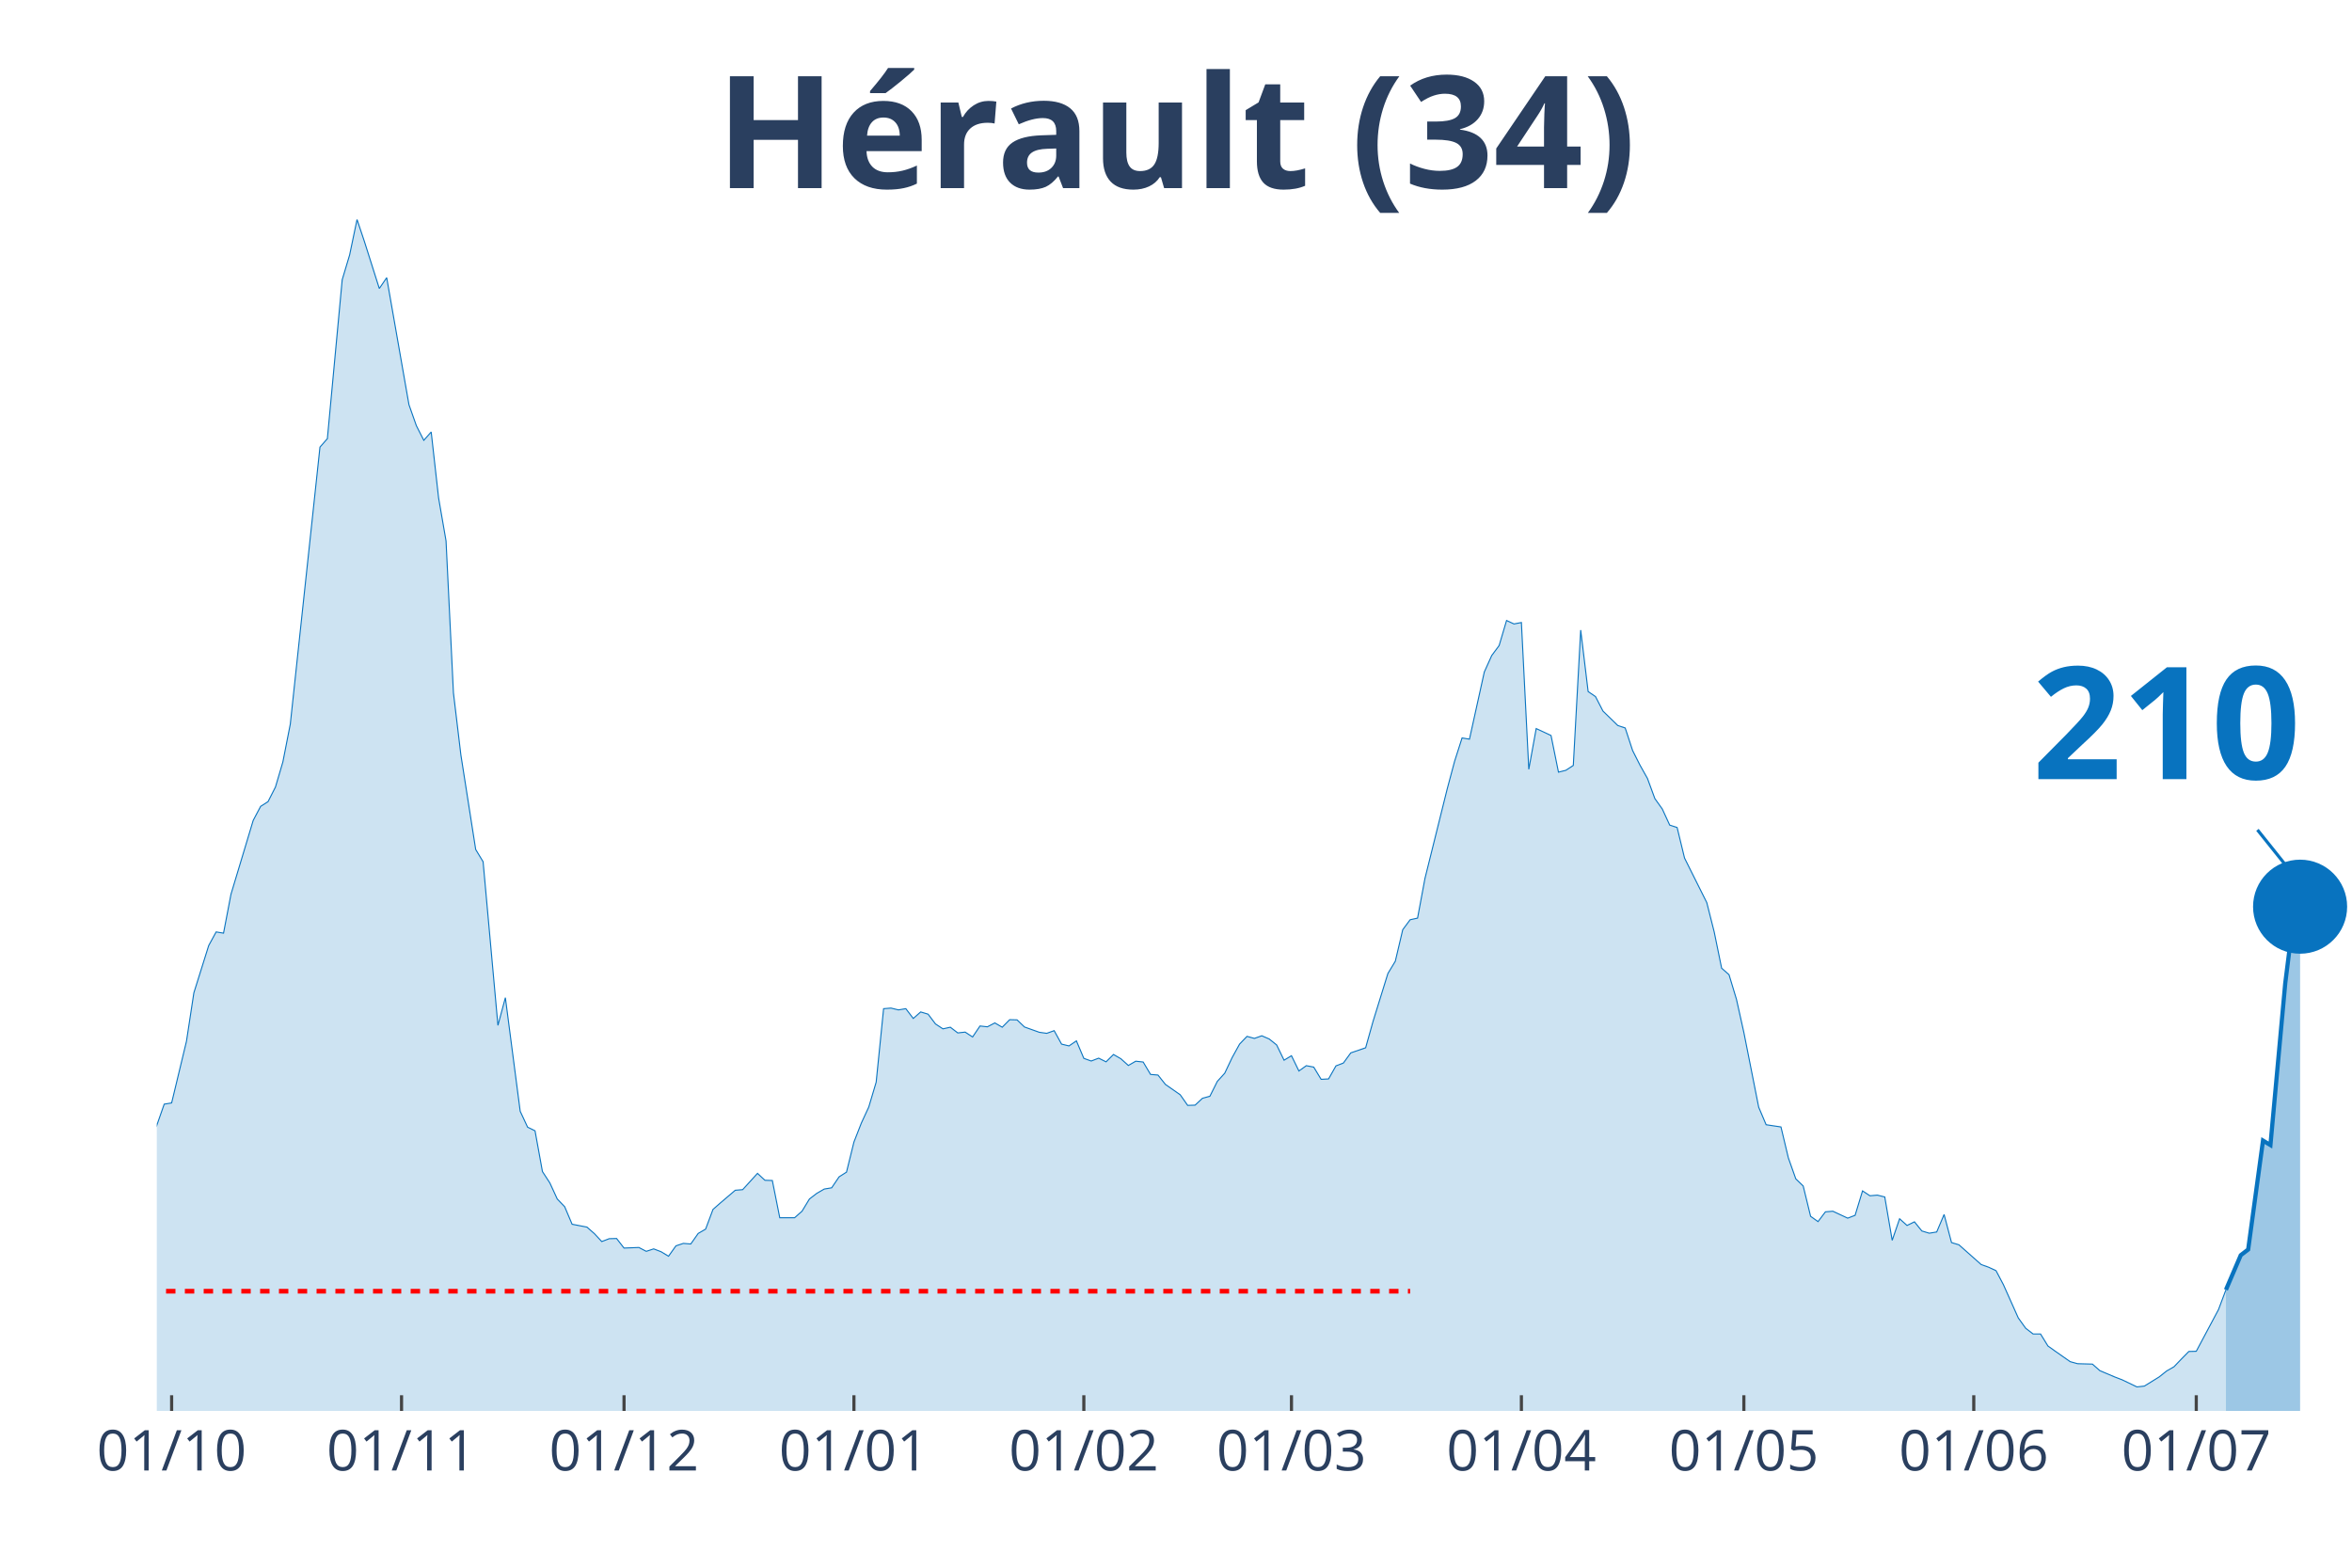
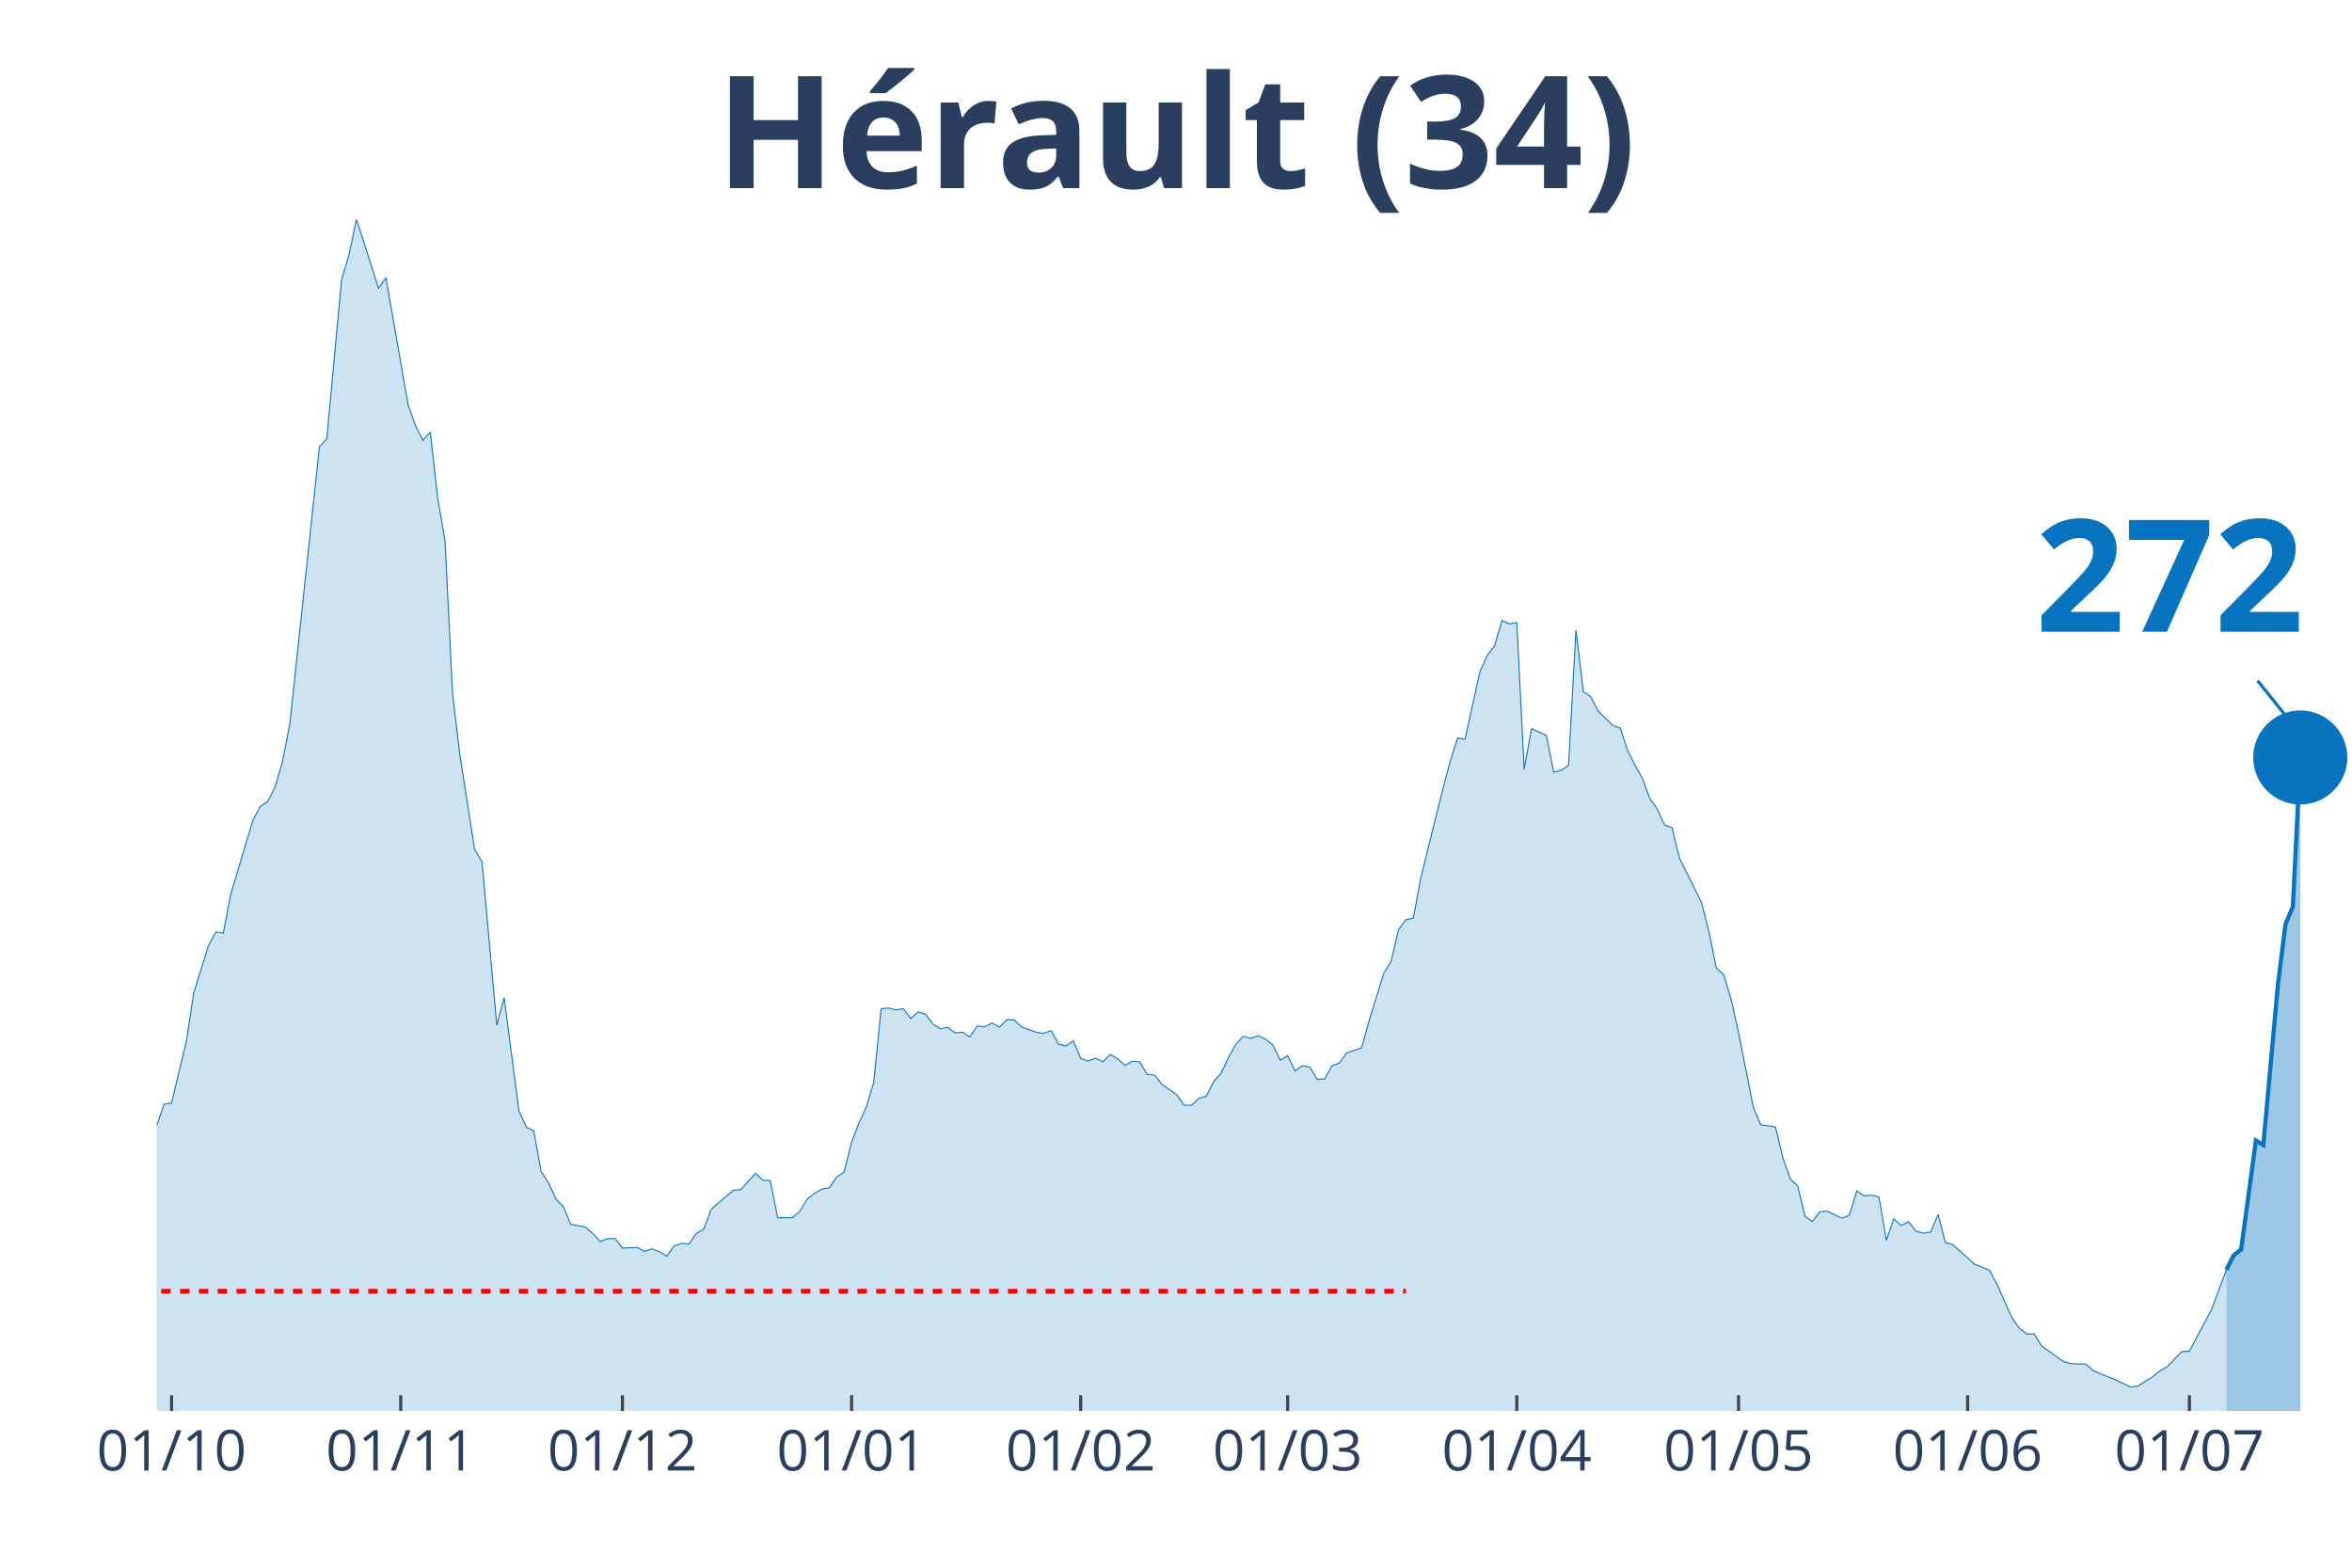
<svg xmlns="http://www.w3.org/2000/svg" class="main-svg" width="1125" height="750" style="" viewBox="0 0 750 500">
  <rect x="0" y="0" width="750" height="500" style="fill: rgb(0, 0, 0); fill-opacity: 0;" />
-   <defs id="defs-9eaa98">
+   <defs id="defs-d52d50">
    <g class="clips">
-       <clipPath id="clip9eaa98xyplot" class="plotclip">
+       <clipPath id="clipd52d50xyplot" class="plotclip">
        <rect width="700" height="380" />
      </clipPath>
-       <clipPath class="axesclip" id="clip9eaa98x">
+       <clipPath class="axesclip" id="clipd52d50x">
        <rect x="50" y="0" width="700" height="500" />
      </clipPath>
-       <clipPath class="axesclip" id="clip9eaa98y">
+       <clipPath class="axesclip" id="clipd52d50y">
        <rect x="0" y="70" width="750" height="380" />
      </clipPath>
-       <clipPath class="axesclip" id="clip9eaa98xy">
+       <clipPath class="axesclip" id="clipd52d50xy">
        <rect x="50" y="70" width="700" height="380" />
      </clipPath>
    </g>
    <g class="gradients" />
  </defs>
  <g class="bglayer">
    <rect class="bg" x="50" y="70" width="700" height="380" style="fill: rgb(0, 0, 0); fill-opacity: 0; stroke-width: 0;" />
  </g>
  <g class="layer-below">
    <g class="imagelayer" />
    <g class="shapelayer" />
  </g>
  <g class="cartesianlayer">
    <g class="subplot xy">
      <g class="layer-subplot">
        <g class="shapelayer" />
        <g class="imagelayer" />
      </g>
      <g class="gridlayer">
        <g class="x">
-           <path class="xgrid crisp" transform="translate(54.73,0)" d="M0,70v380" style="stroke: rgb(255, 255, 255); stroke-opacity: 1; stroke-width: 1px;" />
-           <path class="xgrid crisp" transform="translate(128.04,0)" d="M0,70v380" style="stroke: rgb(255, 255, 255); stroke-opacity: 1; stroke-width: 1px;" />
-           <path class="xgrid crisp" transform="translate(198.99,0)" d="M0,70v380" style="stroke: rgb(255, 255, 255); stroke-opacity: 1; stroke-width: 1px;" />
-           <path class="xgrid crisp" transform="translate(272.3,0)" d="M0,70v380" style="stroke: rgb(255, 255, 255); stroke-opacity: 1; stroke-width: 1px;" />
-           <path class="xgrid crisp" transform="translate(345.61,0)" d="M0,70v380" style="stroke: rgb(255, 255, 255); stroke-opacity: 1; stroke-width: 1px;" />
-           <path class="xgrid crisp" transform="translate(411.82,0)" d="M0,70v380" style="stroke: rgb(255, 255, 255); stroke-opacity: 1; stroke-width: 1px;" />
-           <path class="xgrid crisp" transform="translate(485.14,0)" d="M0,70v380" style="stroke: rgb(255, 255, 255); stroke-opacity: 1; stroke-width: 1px;" />
-           <path class="xgrid crisp" transform="translate(556.08,0)" d="M0,70v380" style="stroke: rgb(255, 255, 255); stroke-opacity: 1; stroke-width: 1px;" />
-           <path class="xgrid crisp" transform="translate(629.39,0)" d="M0,70v380" style="stroke: rgb(255, 255, 255); stroke-opacity: 1; stroke-width: 1px;" />
-           <path class="xgrid crisp" transform="translate(700.34,0)" d="M0,70v380" style="stroke: rgb(255, 255, 255); stroke-opacity: 1; stroke-width: 1px;" />
+           <path class="xgrid crisp" transform="translate(54.71,0)" d="M0,70v380" style="stroke: rgb(255, 255, 255); stroke-opacity: 1; stroke-width: 1px;" />
+           <path class="xgrid crisp" transform="translate(127.78,0)" d="M0,70v380" style="stroke: rgb(255, 255, 255); stroke-opacity: 1; stroke-width: 1px;" />
+           <path class="xgrid crisp" transform="translate(198.48,0)" d="M0,70v380" style="stroke: rgb(255, 255, 255); stroke-opacity: 1; stroke-width: 1px;" />
+           <path class="xgrid crisp" transform="translate(271.55,0)" d="M0,70v380" style="stroke: rgb(255, 255, 255); stroke-opacity: 1; stroke-width: 1px;" />
+           <path class="xgrid crisp" transform="translate(344.61,0)" d="M0,70v380" style="stroke: rgb(255, 255, 255); stroke-opacity: 1; stroke-width: 1px;" />
+           <path class="xgrid crisp" transform="translate(410.61,0)" d="M0,70v380" style="stroke: rgb(255, 255, 255); stroke-opacity: 1; stroke-width: 1px;" />
+           <path class="xgrid crisp" transform="translate(483.67,0)" d="M0,70v380" style="stroke: rgb(255, 255, 255); stroke-opacity: 1; stroke-width: 1px;" />
+           <path class="xgrid crisp" transform="translate(554.38,0)" d="M0,70v380" style="stroke: rgb(255, 255, 255); stroke-opacity: 1; stroke-width: 1px;" />
+           <path class="xgrid crisp" transform="translate(627.44,0)" d="M0,70v380" style="stroke: rgb(255, 255, 255); stroke-opacity: 1; stroke-width: 1px;" />
+           <path class="xgrid crisp" transform="translate(698.15,0)" d="M0,70v380" style="stroke: rgb(255, 255, 255); stroke-opacity: 1; stroke-width: 1px;" />
        </g>
        <g class="y" />
      </g>
      <g class="zerolinelayer" />
      <path class="xlines-below" />
      <path class="ylines-below" />
      <g class="overlines-below" />
      <g class="xaxislayer-below" />
      <g class="yaxislayer-below" />
      <g class="overaxes-below" />
-       <g class="plot" transform="translate(50, 70)" clip-path="url('#clip9eaa98xyplot')">
+       <g class="plot" transform="translate(50, 70)" clip-path="url('#clipd52d50xyplot')">
        <g class="scatterlayer mlayer">
-           <g class="trace scatter trace5c4a54" style="stroke-miterlimit: 2;">
+           <g class="trace scatter tracefcc1fd" style="stroke-miterlimit: 2;">
            <g class="fills">
              <g>
-                 <path class="js-fill" d="M659.8,380L-321.62,380L-321.62,376.56L-309.8,376.23L-307.43,377.01L-293.24,379.09L-290.88,379.29L-255.41,378.77L-253.04,379.09L-175,377.14L-172.64,376.3L-156.08,375.2L-153.72,374.35L-132.43,369.42L-130.07,368.12L-125.34,366.04L-122.97,362.67L-115.88,348.32L-113.51,348.84L-111.15,349.03L-108.78,339.75L-101.69,321.31L-99.32,316.89L-94.59,311.05L-92.23,311.25L-87.5,308.97L-85.14,310.01L-82.77,306.51L-80.41,307.29L-75.68,305.47L-73.31,307.29L-66.22,307.09L-63.85,308.06L-61.49,308.26L-59.12,306.51L-54.39,303.91L-52.03,303.71L-49.66,306.05L-47.3,305.21L-44.93,305.66L-42.57,304.56L-40.2,303.58L-37.84,304.43L-35.47,303.65L-33.11,299.69L-28.38,298.26L-26.01,298.78L-21.28,301.7L-18.92,304.36L-16.55,307.42L-14.19,305.21L-11.82,305.4L-9.46,308L-7.09,306.51L-4.73,302.22L-2.36,297.55L0,288.91L2.36,282.16L4.73,281.77L9.46,262.1L11.82,246.65L16.55,231.58L18.92,227.23L21.28,227.62L23.65,215.22L30.74,191.66L33.11,187.18L35.47,185.68L37.84,181.01L40.2,173.02L42.57,160.95L52.03,72.58L54.39,69.92L59.12,19.22L61.49,11.3L63.85,0L66.22,7.08L70.95,22.01L73.31,18.57L80.41,59.08L82.77,65.77L85.14,70.44L87.5,67.78L89.86,88.82L92.23,102.51L94.59,150.95L96.96,170.75L101.69,200.94L104.05,204.84L108.78,257.03L111.15,248.2L115.88,284.43L118.24,289.5L120.61,290.66L122.97,303.65L125.34,307.29L127.7,312.41L130.07,314.88L132.43,320.46L137.16,321.37L139.53,323.45L141.89,325.98L144.26,325.07L146.62,325.01L148.99,328.06L153.72,327.87L156.08,329.1L158.45,328.32L160.81,329.23L163.18,330.66L165.54,327.35L167.91,326.57L170.27,326.76L172.64,323.39L175,322.02L177.36,315.73L179.73,313.65L184.46,309.62L186.82,309.43L191.55,304.23L193.92,306.44L196.28,306.51L198.65,318.39L203.38,318.39L205.74,316.31L208.11,312.41L210.47,310.6L212.84,309.23L215.2,308.84L217.57,305.34L219.93,303.84L222.3,294.24L224.66,288.2L227.03,283.07L229.39,275.15L231.76,251.71L234.12,251.52L236.49,252.1L238.85,251.71L241.22,254.83L243.58,252.75L245.95,253.46L248.31,256.58L250.68,258.14L253.04,257.62L255.41,259.44L257.77,259.18L260.14,260.73L262.5,257.23L264.86,257.49L267.23,256.25L269.59,257.62L271.96,255.22L274.32,255.28L276.69,257.55L281.42,259.24L283.78,259.57L286.15,258.72L288.51,263.01L290.88,263.59L293.24,261.97L295.61,267.55L297.97,268.4L300.34,267.49L302.7,268.66L305.07,266.32L307.43,267.68L309.8,269.82L312.16,268.46L314.53,268.72L316.89,272.68L319.26,272.88L321.62,275.86L326.35,279.17L328.72,282.55L331.08,282.48L333.45,280.28L335.81,279.63L338.18,274.89L340.54,272.29L342.91,267.29L345.27,263.01L347.64,260.54L350,261.19L352.36,260.35L354.73,261.38L357.09,263.27L359.46,268.14L361.82,266.71L364.19,271.58L366.55,269.89L368.92,270.34L371.28,274.24L373.65,274.11L376.01,269.95L378.38,269.04L380.74,265.8L385.47,264.18L387.84,255.74L392.57,240.48L394.93,236.58L397.3,226.52L399.66,223.34L402.03,222.82L404.39,210.16L411.49,181.59L413.85,172.76L416.22,165.36L418.58,165.75L423.31,144.33L425.68,139.07L428.04,135.89L430.41,127.9L432.77,129L435.14,128.55L437.5,175.36L439.86,162.37L444.59,164.58L446.96,176.27L449.32,175.68L451.69,174.13L454.05,130.95L456.42,150.56L458.78,152.18L461.15,156.79L465.88,161.4L468.24,162.18L470.61,169.39L472.97,174.06L475.34,178.28L477.7,184.71L480.07,188.02L482.43,193.15L484.8,193.93L487.16,203.67L494.26,217.88L496.62,227.23L498.99,238.79L501.35,240.87L503.72,248.72L506.08,259.31L510.81,283.13L513.18,288.72L517.91,289.43L520.27,299.3L522.64,305.99L525,308.26L527.36,317.93L529.73,319.62L532.09,316.5L534.46,316.31L539.19,318.52L541.55,317.61L543.92,309.82L546.28,311.38L548.65,311.18L551.01,311.76L553.38,325.59L555.74,318.71L558.11,320.85L560.47,319.69L562.84,322.61L565.2,323.32L567.57,322.93L569.93,317.35L572.3,326.31L574.66,327.02L581.76,333.32L584.12,334.16L586.49,335.27L588.85,339.75L593.58,350.33L595.95,353.64L598.31,355.46L600.68,355.46L603.04,359.29L605.41,360.98L610.14,364.29L612.5,364.94L617.23,365.07L619.59,367.15L624.32,369.16L626.69,370.07L631.42,372.34L633.78,372.08L638.51,369.16L640.88,367.27L643.24,365.91L645.61,363.44L647.97,361.04L650.34,360.98L657.43,347.67L659.8,341.37" style="fill: rgb(8, 115, 191); fill-opacity: 0.2; stroke-width: 0;" />
+                 <path class="js-fill" d="M659.93,380L-320.54,380L-320.54,376.56L-308.75,376.23L-306.4,377.01L-292.26,379.09L-289.9,379.29L-254.55,378.77L-252.19,379.09L-174.41,377.14L-172.05,376.3L-155.56,375.2L-153.2,374.35L-131.99,369.42L-129.63,368.12L-124.92,366.04L-122.56,362.67L-115.49,348.32L-113.13,348.84L-110.77,349.03L-108.42,339.75L-101.35,321.31L-98.99,316.89L-94.28,311.05L-91.92,311.25L-87.21,308.97L-84.85,310.01L-82.49,306.51L-80.13,307.29L-75.42,305.47L-73.06,307.29L-65.99,307.09L-63.64,308.06L-61.28,308.26L-58.92,306.51L-54.21,303.91L-51.85,303.71L-49.49,306.05L-47.14,305.21L-44.78,305.66L-42.42,304.56L-40.07,303.58L-37.71,304.43L-35.35,303.65L-33,299.69L-28.28,298.26L-25.93,298.78L-21.21,301.7L-18.86,304.36L-16.5,307.42L-14.14,305.21L-11.78,305.4L-9.43,308L-7.07,306.51L-4.71,302.22L-2.36,297.55L0,288.91L2.36,282.16L4.71,281.77L9.43,262.1L11.78,246.65L16.5,231.58L18.86,227.23L21.21,227.62L23.57,215.22L30.64,191.66L33,187.18L35.35,185.68L37.71,181.01L40.07,173.02L42.42,160.95L51.85,72.58L54.21,69.92L58.92,19.22L61.28,11.3L63.64,0L65.99,7.08L70.71,22.01L73.06,18.57L80.13,59.08L82.49,65.77L84.85,70.44L87.21,67.78L89.56,88.82L91.92,102.51L94.28,150.95L96.63,170.75L101.35,200.94L103.7,204.84L108.42,257.03L110.77,248.2L115.49,284.43L117.85,289.5L120.2,290.66L122.56,303.65L124.92,307.29L127.27,312.41L129.63,314.88L131.99,320.46L136.7,321.37L139.06,323.45L141.41,325.98L143.77,325.07L146.13,325.01L148.48,328.06L153.2,327.87L155.56,329.1L157.91,328.32L160.27,329.23L162.63,330.66L164.98,327.35L167.34,326.57L169.7,326.76L172.05,323.39L174.41,322.02L176.77,315.73L179.12,313.65L183.84,309.62L186.2,309.43L190.91,304.23L193.27,306.44L195.62,306.51L197.98,318.39L202.69,318.39L205.05,316.31L207.41,312.41L209.76,310.6L212.12,309.23L214.48,308.84L216.84,305.34L219.19,303.84L221.55,294.24L223.91,288.2L226.26,283.07L228.62,275.15L230.98,251.71L233.33,251.52L235.69,252.1L238.05,251.71L240.4,254.83L242.76,252.75L245.12,253.46L247.47,256.58L249.83,258.14L252.19,257.62L254.55,259.44L256.9,259.18L259.26,260.73L261.62,257.23L263.97,257.49L266.33,256.25L268.69,257.62L271.04,255.22L273.4,255.28L275.76,257.55L280.47,259.24L282.83,259.57L285.19,258.72L287.54,263.01L289.9,263.59L292.26,261.97L294.61,267.55L296.97,268.4L299.33,267.49L301.68,268.66L304.04,266.32L306.4,267.68L308.75,269.82L311.11,268.46L313.47,268.72L315.82,272.68L318.18,272.88L320.54,275.86L325.25,279.17L327.61,282.55L329.97,282.48L332.32,280.28L334.68,279.63L337.04,274.89L339.39,272.29L341.75,267.29L344.11,263.01L346.46,260.54L348.82,261.19L351.18,260.35L353.54,261.38L355.89,263.27L358.25,268.14L360.61,266.71L362.96,271.58L365.32,269.89L367.68,270.34L370.03,274.24L372.39,274.11L374.75,269.95L377.1,269.04L379.46,265.8L384.18,264.18L386.53,255.74L391.25,240.48L393.6,236.58L395.96,226.52L398.32,223.34L400.67,222.82L403.03,210.16L410.1,181.59L412.46,172.76L414.81,165.36L417.17,165.75L421.89,144.33L424.24,139.07L426.6,135.89L428.96,127.9L431.31,129L433.67,128.55L436.03,175.36L438.38,162.37L443.1,164.58L445.45,176.27L447.81,175.68L450.17,174.13L452.53,130.95L454.88,150.56L457.24,152.18L459.6,156.79L464.31,161.4L466.67,162.18L469.02,169.39L471.38,174.06L473.74,178.28L476.09,184.71L478.45,188.02L480.81,193.15L483.16,193.93L485.52,203.67L492.59,217.88L494.95,227.23L497.31,238.79L499.66,240.87L502.02,248.72L504.38,259.31L509.09,283.13L511.45,288.72L516.16,289.43L518.52,299.3L520.88,305.99L523.23,308.26L525.59,317.93L527.95,319.62L530.3,316.5L532.66,316.31L537.37,318.52L539.73,317.61L542.09,309.82L544.44,311.38L546.8,311.18L549.16,311.76L551.52,325.59L553.87,318.71L556.23,320.85L558.59,319.69L560.94,322.61L563.3,323.32L565.66,322.93L568.01,317.35L570.37,326.31L572.73,327.02L579.8,333.32L582.15,334.16L584.51,335.27L586.87,339.75L591.58,350.33L593.94,353.64L596.3,355.46L598.65,355.46L601.01,359.29L603.37,360.98L608.08,364.29L610.44,364.94L615.15,365.07L617.51,367.15L622.22,369.16L624.58,370.07L629.29,372.34L631.65,372.08L636.36,369.16L638.72,367.27L641.08,365.91L643.43,363.44L645.79,361.04L648.15,360.98L655.22,347.67L657.58,341.37L659.93,335.01" style="fill: rgb(8, 115, 191); fill-opacity: 0.2; stroke-width: 0;" />
              </g>
            </g>
            <g class="errorbars" />
            <g class="lines">
-               <path class="js-line" d="M-321.62,376.56L-309.8,376.23L-307.43,377.01L-293.24,379.09L-290.88,379.29L-255.41,378.77L-253.04,379.09L-175,377.14L-172.64,376.3L-156.08,375.2L-153.72,374.35L-132.43,369.42L-130.07,368.12L-125.34,366.04L-122.97,362.67L-115.88,348.32L-113.51,348.84L-111.15,349.03L-108.78,339.75L-101.69,321.31L-99.32,316.89L-94.59,311.05L-92.23,311.25L-87.5,308.97L-85.14,310.01L-82.77,306.51L-80.41,307.29L-75.68,305.47L-73.31,307.29L-66.22,307.09L-63.85,308.06L-61.49,308.26L-59.12,306.51L-54.39,303.91L-52.03,303.71L-49.66,306.05L-47.3,305.21L-44.93,305.66L-42.57,304.56L-40.2,303.58L-37.84,304.43L-35.47,303.65L-33.11,299.69L-28.38,298.26L-26.01,298.78L-21.28,301.7L-18.92,304.36L-16.55,307.42L-14.19,305.21L-11.82,305.4L-9.46,308L-7.09,306.51L-4.73,302.22L-2.36,297.55L0,288.91L2.36,282.16L4.73,281.77L9.46,262.1L11.82,246.65L16.55,231.58L18.92,227.23L21.28,227.62L23.65,215.22L30.74,191.66L33.11,187.18L35.47,185.68L37.84,181.01L40.2,173.02L42.57,160.95L52.03,72.58L54.39,69.92L59.12,19.22L61.49,11.3L63.85,0L66.22,7.08L70.95,22.01L73.31,18.57L80.41,59.08L82.77,65.77L85.14,70.44L87.5,67.78L89.86,88.82L92.23,102.51L94.59,150.95L96.96,170.75L101.69,200.94L104.05,204.84L108.78,257.03L111.15,248.2L115.88,284.43L118.24,289.5L120.61,290.66L122.97,303.65L125.34,307.29L127.7,312.41L130.07,314.88L132.43,320.46L137.16,321.37L139.53,323.45L141.89,325.98L144.26,325.07L146.62,325.01L148.99,328.06L153.72,327.87L156.08,329.1L158.45,328.32L160.81,329.23L163.18,330.66L165.54,327.35L167.91,326.57L170.27,326.76L172.64,323.39L175,322.02L177.36,315.73L179.73,313.65L184.46,309.62L186.82,309.43L191.55,304.23L193.92,306.44L196.28,306.51L198.65,318.39L203.38,318.39L205.74,316.31L208.11,312.41L210.47,310.6L212.84,309.23L215.2,308.84L217.57,305.34L219.93,303.84L222.3,294.24L224.66,288.2L227.03,283.07L229.39,275.15L231.76,251.71L234.12,251.52L236.49,252.1L238.85,251.71L241.22,254.83L243.58,252.75L245.95,253.46L248.31,256.58L250.68,258.14L253.04,257.62L255.41,259.44L257.77,259.18L260.14,260.73L262.5,257.23L264.86,257.49L267.23,256.25L269.59,257.62L271.96,255.22L274.32,255.28L276.69,257.55L281.42,259.24L283.78,259.57L286.15,258.72L288.51,263.01L290.88,263.59L293.24,261.97L295.61,267.55L297.97,268.4L300.34,267.49L302.7,268.66L305.07,266.32L307.43,267.68L309.8,269.82L312.16,268.46L314.53,268.72L316.89,272.68L319.26,272.88L321.62,275.86L326.35,279.17L328.72,282.55L331.08,282.48L333.45,280.28L335.81,279.63L338.18,274.89L340.54,272.29L342.91,267.29L345.27,263.01L347.64,260.54L350,261.19L352.36,260.35L354.73,261.38L357.09,263.27L359.46,268.14L361.82,266.71L364.19,271.58L366.55,269.89L368.92,270.34L371.28,274.24L373.65,274.11L376.01,269.95L378.38,269.04L380.74,265.8L385.47,264.18L387.84,255.74L392.57,240.48L394.93,236.58L397.3,226.52L399.66,223.34L402.03,222.82L404.39,210.16L411.49,181.59L413.85,172.76L416.22,165.36L418.58,165.75L423.31,144.33L425.68,139.07L428.04,135.89L430.41,127.9L432.77,129L435.14,128.55L437.5,175.36L439.86,162.37L444.59,164.58L446.96,176.27L449.32,175.68L451.69,174.13L454.05,130.95L456.42,150.56L458.78,152.18L461.15,156.79L465.88,161.4L468.24,162.18L470.61,169.39L472.97,174.06L475.34,178.28L477.7,184.71L480.07,188.02L482.43,193.15L484.8,193.93L487.16,203.67L494.26,217.88L496.62,227.23L498.99,238.79L501.35,240.87L503.72,248.72L506.08,259.31L510.81,283.13L513.18,288.72L517.91,289.43L520.27,299.3L522.64,305.99L525,308.26L527.36,317.93L529.73,319.62L532.09,316.5L534.46,316.31L539.19,318.52L541.55,317.61L543.92,309.82L546.28,311.38L548.65,311.18L551.01,311.76L553.38,325.59L555.74,318.71L558.11,320.85L560.47,319.69L562.84,322.61L565.2,323.32L567.57,322.93L569.93,317.35L572.3,326.31L574.66,327.02L581.76,333.32L584.12,334.16L586.49,335.27L588.85,339.75L593.58,350.33L595.95,353.64L598.31,355.46L600.68,355.46L603.04,359.29L605.41,360.98L610.14,364.29L612.5,364.94L617.23,365.07L619.59,367.15L624.32,369.16L626.69,370.07L631.42,372.34L633.78,372.08L638.51,369.16L640.88,367.27L643.24,365.91L645.61,363.44L647.97,361.04L650.34,360.98L657.43,347.67L659.8,341.37" style="vector-effect: non-scaling-stroke; fill: none; stroke: rgb(8, 115, 191); stroke-opacity: 1; stroke-width: 0.5px; opacity: 1;" />
+               <path class="js-line" d="M-320.54,376.56L-308.75,376.23L-306.4,377.01L-292.26,379.09L-289.9,379.29L-254.55,378.77L-252.19,379.09L-174.41,377.14L-172.05,376.3L-155.56,375.2L-153.2,374.35L-131.99,369.42L-129.63,368.12L-124.92,366.04L-122.56,362.67L-115.49,348.32L-113.13,348.84L-110.77,349.03L-108.42,339.75L-101.35,321.31L-98.99,316.89L-94.28,311.05L-91.92,311.25L-87.21,308.97L-84.85,310.01L-82.49,306.51L-80.13,307.29L-75.42,305.47L-73.06,307.29L-65.99,307.09L-63.64,308.06L-61.28,308.26L-58.92,306.51L-54.21,303.91L-51.85,303.71L-49.49,306.05L-47.14,305.21L-44.78,305.66L-42.42,304.56L-40.07,303.58L-37.71,304.43L-35.35,303.65L-33,299.69L-28.28,298.26L-25.93,298.78L-21.21,301.7L-18.86,304.36L-16.5,307.42L-14.14,305.21L-11.78,305.4L-9.43,308L-7.07,306.51L-4.71,302.22L-2.36,297.55L0,288.91L2.36,282.16L4.71,281.77L9.43,262.1L11.78,246.65L16.5,231.58L18.86,227.23L21.21,227.62L23.57,215.22L30.64,191.66L33,187.18L35.35,185.68L37.71,181.01L40.07,173.02L42.42,160.95L51.85,72.58L54.21,69.92L58.92,19.22L61.28,11.3L63.64,0L65.99,7.08L70.71,22.01L73.06,18.57L80.13,59.08L82.49,65.77L84.85,70.44L87.21,67.78L89.56,88.82L91.92,102.51L94.28,150.95L96.63,170.75L101.35,200.94L103.7,204.84L108.42,257.03L110.77,248.2L115.49,284.43L117.85,289.5L120.2,290.66L122.56,303.65L124.92,307.29L127.27,312.41L129.63,314.88L131.99,320.46L136.7,321.37L139.06,323.45L141.41,325.98L143.77,325.07L146.13,325.01L148.48,328.06L153.2,327.87L155.56,329.1L157.91,328.32L160.27,329.23L162.63,330.66L164.98,327.35L167.34,326.57L169.7,326.76L172.05,323.39L174.41,322.02L176.77,315.73L179.12,313.65L183.84,309.62L186.2,309.43L190.91,304.23L193.27,306.44L195.62,306.51L197.98,318.39L202.69,318.39L205.05,316.31L207.41,312.41L209.76,310.6L212.12,309.23L214.48,308.84L216.84,305.34L219.19,303.84L221.55,294.24L223.91,288.2L226.26,283.07L228.62,275.15L230.98,251.71L233.33,251.52L235.69,252.1L238.05,251.71L240.4,254.83L242.76,252.75L245.12,253.46L247.47,256.58L249.83,258.14L252.19,257.62L254.55,259.44L256.9,259.18L259.26,260.73L261.62,257.23L263.97,257.49L266.33,256.25L268.69,257.62L271.04,255.22L273.4,255.28L275.76,257.55L280.47,259.24L282.83,259.57L285.19,258.72L287.54,263.01L289.9,263.59L292.26,261.97L294.61,267.55L296.97,268.4L299.33,267.49L301.68,268.66L304.04,266.32L306.4,267.68L308.75,269.82L311.11,268.46L313.47,268.72L315.82,272.68L318.18,272.88L320.54,275.86L325.25,279.17L327.61,282.55L329.97,282.48L332.32,280.28L334.68,279.63L337.04,274.89L339.39,272.29L341.75,267.29L344.11,263.01L346.46,260.54L348.82,261.19L351.18,260.35L353.54,261.38L355.89,263.27L358.25,268.14L360.61,266.71L362.96,271.58L365.32,269.89L367.68,270.34L370.03,274.24L372.39,274.11L374.75,269.95L377.1,269.04L379.46,265.8L384.18,264.18L386.53,255.74L391.25,240.48L393.6,236.58L395.96,226.52L398.32,223.34L400.67,222.82L403.03,210.16L410.1,181.59L412.46,172.76L414.81,165.36L417.17,165.75L421.89,144.33L424.24,139.07L426.6,135.89L428.96,127.9L431.31,129L433.67,128.55L436.03,175.36L438.38,162.37L443.1,164.58L445.45,176.27L447.81,175.68L450.17,174.13L452.53,130.95L454.88,150.56L457.24,152.18L459.6,156.79L464.31,161.4L466.67,162.18L469.02,169.39L471.38,174.06L473.74,178.28L476.09,184.71L478.45,188.02L480.81,193.15L483.16,193.93L485.52,203.67L492.59,217.88L494.95,227.23L497.31,238.79L499.66,240.87L502.02,248.72L504.38,259.31L509.09,283.13L511.45,288.72L516.16,289.43L518.52,299.3L520.88,305.99L523.23,308.26L525.59,317.93L527.95,319.62L530.3,316.5L532.66,316.31L537.37,318.52L539.73,317.61L542.09,309.82L544.44,311.38L546.8,311.18L549.16,311.76L551.52,325.59L553.87,318.71L556.23,320.85L558.59,319.69L560.94,322.61L563.3,323.32L565.66,322.93L568.01,317.35L570.37,326.31L572.73,327.02L579.8,333.32L582.15,334.16L584.51,335.27L586.87,339.75L591.58,350.33L593.94,353.64L596.3,355.46L598.65,355.46L601.01,359.29L603.37,360.98L608.08,364.29L610.44,364.94L615.15,365.07L617.51,367.15L622.22,369.16L624.58,370.07L629.29,372.34L631.65,372.08L636.36,369.16L638.72,367.27L641.08,365.91L643.43,363.44L645.79,361.04L648.15,360.98L655.22,347.67L657.58,341.37L659.93,335.01" style="vector-effect: non-scaling-stroke; fill: none; stroke: rgb(8, 115, 191); stroke-opacity: 1; stroke-width: 0.5px; opacity: 1;" />
            </g>
            <g class="points" />
            <g class="text" />
          </g>
-           <g class="trace scatter trace8b6c69" style="stroke-miterlimit: 2;">
+           <g class="trace scatter tracea5fd93" style="stroke-miterlimit: 2;">
            <g class="fills">
              <g>
-                 <path class="js-fill" d="M683.45,380L659.8,380L659.8,341.37L664.53,330.33L666.89,328.52L671.62,293.78L673.99,295.21L678.72,243.53L681.08,224.77L683.45,219.18" style="fill: rgb(8, 115, 191); fill-opacity: 0.4; stroke-width: 0;" />
+                 <path class="js-fill" d="M683.5,380L659.93,380L659.93,335.01L662.29,330.33L664.65,328.52L669.36,293.78L671.72,295.21L676.43,243.53L678.79,224.77L681.14,219.18L683.5,171.59" style="fill: rgb(8, 115, 191); fill-opacity: 0.4; stroke-width: 0;" />
              </g>
            </g>
            <g class="errorbars" />
            <g class="lines">
-               <path class="js-line" d="M659.8,341.37L664.53,330.33L666.89,328.52L671.62,293.78L673.99,295.21L678.72,243.53L681.08,224.77L683.45,219.18" style="vector-effect: non-scaling-stroke; fill: none; stroke: rgb(8, 115, 191); stroke-opacity: 1; stroke-width: 2px; opacity: 1;" />
+               <path class="js-line" d="M659.93,335.01L662.29,330.33L664.65,328.52L669.36,293.78L671.72,295.21L676.43,243.53L678.79,224.77L681.14,219.18L683.5,171.59" style="vector-effect: non-scaling-stroke; fill: none; stroke: rgb(8, 115, 191); stroke-opacity: 1; stroke-width: 2px; opacity: 1;" />
            </g>
            <g class="points" />
            <g class="text" />
          </g>
-           <g class="trace scatter trace496a86" style="stroke-miterlimit: 2; opacity: 1;">
+           <g class="trace scatter trace7dd6d1" style="stroke-miterlimit: 2; opacity: 1;">
            <g class="fills" />
            <g class="errorbars" />
            <g class="lines" />
            <g class="points">
-               <path class="point" transform="translate(683.45,219.18)" d="M15,0A15,15 0 1,1 0,-15A15,15 0 0,1 15,0Z" style="opacity: 1; stroke-width: 0px; fill: rgb(8, 115, 191); fill-opacity: 1;" />
+               <path class="point" transform="translate(683.5,171.59)" d="M15,0A15,15 0 1,1 0,-15A15,15 0 0,1 15,0Z" style="opacity: 1; stroke-width: 0px; fill: rgb(8, 115, 191); fill-opacity: 1;" />
            </g>
            <g class="text" />
          </g>
        </g>
      </g>
      <g class="overplot" />
      <path class="xlines-above crisp" style="fill: none; stroke-width: 1px; stroke: rgb(0, 0, 0); stroke-opacity: 0;" d="" />
      <path class="ylines-above crisp" style="fill: none;" d="M0,0" />
      <g class="overlines-above" />
      <g class="xaxislayer-above">
-         <path class="xtick ticks crisp" d="M0,450v-5" transform="translate(54.73,0)" style="stroke: rgb(68, 68, 68); stroke-opacity: 1; stroke-width: 1px;" />
-         <path class="xtick ticks crisp" d="M0,450v-5" transform="translate(128.04,0)" style="stroke: rgb(68, 68, 68); stroke-opacity: 1; stroke-width: 1px;" />
-         <path class="xtick ticks crisp" d="M0,450v-5" transform="translate(198.99,0)" style="stroke: rgb(68, 68, 68); stroke-opacity: 1; stroke-width: 1px;" />
-         <path class="xtick ticks crisp" d="M0,450v-5" transform="translate(272.3,0)" style="stroke: rgb(68, 68, 68); stroke-opacity: 1; stroke-width: 1px;" />
-         <path class="xtick ticks crisp" d="M0,450v-5" transform="translate(345.61,0)" style="stroke: rgb(68, 68, 68); stroke-opacity: 1; stroke-width: 1px;" />
-         <path class="xtick ticks crisp" d="M0,450v-5" transform="translate(411.82,0)" style="stroke: rgb(68, 68, 68); stroke-opacity: 1; stroke-width: 1px;" />
-         <path class="xtick ticks crisp" d="M0,450v-5" transform="translate(485.14,0)" style="stroke: rgb(68, 68, 68); stroke-opacity: 1; stroke-width: 1px;" />
-         <path class="xtick ticks crisp" d="M0,450v-5" transform="translate(556.08,0)" style="stroke: rgb(68, 68, 68); stroke-opacity: 1; stroke-width: 1px;" />
-         <path class="xtick ticks crisp" d="M0,450v-5" transform="translate(629.39,0)" style="stroke: rgb(68, 68, 68); stroke-opacity: 1; stroke-width: 1px;" />
-         <path class="xtick ticks crisp" d="M0,450v-5" transform="translate(700.34,0)" style="stroke: rgb(68, 68, 68); stroke-opacity: 1; stroke-width: 1px;" />
+         <path class="xtick ticks crisp" d="M0,450v-5" transform="translate(54.71,0)" style="stroke: rgb(68, 68, 68); stroke-opacity: 1; stroke-width: 1px;" />
+         <path class="xtick ticks crisp" d="M0,450v-5" transform="translate(127.78,0)" style="stroke: rgb(68, 68, 68); stroke-opacity: 1; stroke-width: 1px;" />
+         <path class="xtick ticks crisp" d="M0,450v-5" transform="translate(198.48,0)" style="stroke: rgb(68, 68, 68); stroke-opacity: 1; stroke-width: 1px;" />
+         <path class="xtick ticks crisp" d="M0,450v-5" transform="translate(271.55,0)" style="stroke: rgb(68, 68, 68); stroke-opacity: 1; stroke-width: 1px;" />
+         <path class="xtick ticks crisp" d="M0,450v-5" transform="translate(344.61,0)" style="stroke: rgb(68, 68, 68); stroke-opacity: 1; stroke-width: 1px;" />
+         <path class="xtick ticks crisp" d="M0,450v-5" transform="translate(410.61,0)" style="stroke: rgb(68, 68, 68); stroke-opacity: 1; stroke-width: 1px;" />
+         <path class="xtick ticks crisp" d="M0,450v-5" transform="translate(483.67,0)" style="stroke: rgb(68, 68, 68); stroke-opacity: 1; stroke-width: 1px;" />
+         <path class="xtick ticks crisp" d="M0,450v-5" transform="translate(554.38,0)" style="stroke: rgb(68, 68, 68); stroke-opacity: 1; stroke-width: 1px;" />
+         <path class="xtick ticks crisp" d="M0,450v-5" transform="translate(627.44,0)" style="stroke: rgb(68, 68, 68); stroke-opacity: 1; stroke-width: 1px;" />
+         <path class="xtick ticks crisp" d="M0,450v-5" transform="translate(698.15,0)" style="stroke: rgb(68, 68, 68); stroke-opacity: 1; stroke-width: 1px;" />
        <g class="xtick">
-           <text text-anchor="middle" x="0" y="469" transform="translate(54.73,0)" style="font-family: 'Open Sans', verdana, arial, sans-serif; font-size: 18px; fill: rgb(42, 63, 95); fill-opacity: 1; white-space: pre;">01/10</text>
+           <text text-anchor="middle" x="0" y="469" transform="translate(54.71,0)" style="font-family: 'Open Sans', verdana, arial, sans-serif; font-size: 18px; fill: rgb(42, 63, 95); fill-opacity: 1; white-space: pre;">01/10</text>
        </g>
        <g class="xtick">
-           <text text-anchor="middle" x="0" y="469" transform="translate(128.04,0)" style="font-family: 'Open Sans', verdana, arial, sans-serif; font-size: 18px; fill: rgb(42, 63, 95); fill-opacity: 1; white-space: pre;">01/11</text>
+           <text text-anchor="middle" x="0" y="469" transform="translate(127.78,0)" style="font-family: 'Open Sans', verdana, arial, sans-serif; font-size: 18px; fill: rgb(42, 63, 95); fill-opacity: 1; white-space: pre;">01/11</text>
        </g>
        <g class="xtick">
-           <text text-anchor="middle" x="0" y="469" transform="translate(198.99,0)" style="font-family: 'Open Sans', verdana, arial, sans-serif; font-size: 18px; fill: rgb(42, 63, 95); fill-opacity: 1; white-space: pre;">01/12</text>
+           <text text-anchor="middle" x="0" y="469" transform="translate(198.48,0)" style="font-family: 'Open Sans', verdana, arial, sans-serif; font-size: 18px; fill: rgb(42, 63, 95); fill-opacity: 1; white-space: pre;">01/12</text>
        </g>
        <g class="xtick">
-           <text text-anchor="middle" x="0" y="469" transform="translate(272.3,0)" style="font-family: 'Open Sans', verdana, arial, sans-serif; font-size: 18px; fill: rgb(42, 63, 95); fill-opacity: 1; white-space: pre;">01/01</text>
+           <text text-anchor="middle" x="0" y="469" transform="translate(271.55,0)" style="font-family: 'Open Sans', verdana, arial, sans-serif; font-size: 18px; fill: rgb(42, 63, 95); fill-opacity: 1; white-space: pre;">01/01</text>
        </g>
        <g class="xtick">
-           <text text-anchor="middle" x="0" y="469" transform="translate(345.61,0)" style="font-family: 'Open Sans', verdana, arial, sans-serif; font-size: 18px; fill: rgb(42, 63, 95); fill-opacity: 1; white-space: pre;">01/02</text>
+           <text text-anchor="middle" x="0" y="469" transform="translate(344.61,0)" style="font-family: 'Open Sans', verdana, arial, sans-serif; font-size: 18px; fill: rgb(42, 63, 95); fill-opacity: 1; white-space: pre;">01/02</text>
        </g>
        <g class="xtick">
-           <text text-anchor="middle" x="0" y="469" transform="translate(411.82,0)" style="font-family: 'Open Sans', verdana, arial, sans-serif; font-size: 18px; fill: rgb(42, 63, 95); fill-opacity: 1; white-space: pre;">01/03</text>
+           <text text-anchor="middle" x="0" y="469" transform="translate(410.61,0)" style="font-family: 'Open Sans', verdana, arial, sans-serif; font-size: 18px; fill: rgb(42, 63, 95); fill-opacity: 1; white-space: pre;">01/03</text>
        </g>
        <g class="xtick">
-           <text text-anchor="middle" x="0" y="469" transform="translate(485.14,0)" style="font-family: 'Open Sans', verdana, arial, sans-serif; font-size: 18px; fill: rgb(42, 63, 95); fill-opacity: 1; white-space: pre;">01/04</text>
+           <text text-anchor="middle" x="0" y="469" transform="translate(483.67,0)" style="font-family: 'Open Sans', verdana, arial, sans-serif; font-size: 18px; fill: rgb(42, 63, 95); fill-opacity: 1; white-space: pre;">01/04</text>
        </g>
        <g class="xtick">
-           <text text-anchor="middle" x="0" y="469" transform="translate(556.08,0)" style="font-family: 'Open Sans', verdana, arial, sans-serif; font-size: 18px; fill: rgb(42, 63, 95); fill-opacity: 1; white-space: pre;">01/05</text>
+           <text text-anchor="middle" x="0" y="469" transform="translate(554.38,0)" style="font-family: 'Open Sans', verdana, arial, sans-serif; font-size: 18px; fill: rgb(42, 63, 95); fill-opacity: 1; white-space: pre;">01/05</text>
        </g>
        <g class="xtick">
-           <text text-anchor="middle" x="0" y="469" transform="translate(629.39,0)" style="font-family: 'Open Sans', verdana, arial, sans-serif; font-size: 18px; fill: rgb(42, 63, 95); fill-opacity: 1; white-space: pre;">01/06</text>
+           <text text-anchor="middle" x="0" y="469" transform="translate(627.44,0)" style="font-family: 'Open Sans', verdana, arial, sans-serif; font-size: 18px; fill: rgb(42, 63, 95); fill-opacity: 1; white-space: pre;">01/06</text>
        </g>
        <g class="xtick">
-           <text text-anchor="middle" x="0" y="469" transform="translate(700.34,0)" style="font-family: 'Open Sans', verdana, arial, sans-serif; font-size: 18px; fill: rgb(42, 63, 95); fill-opacity: 1; white-space: pre;">01/07</text>
+           <text text-anchor="middle" x="0" y="469" transform="translate(698.15,0)" style="font-family: 'Open Sans', verdana, arial, sans-serif; font-size: 18px; fill: rgb(42, 63, 95); fill-opacity: 1; white-space: pre;">01/07</text>
        </g>
      </g>
      <g class="yaxislayer-above" />
      <g class="overaxes-above" />
    </g>
  </g>
  <g class="polarlayer" />
  <g class="ternarylayer" />
  <g class="geolayer" />
  <g class="funnelarealayer" />
  <g class="pielayer" />
  <g class="treemaplayer" />
  <g class="sunburstlayer" />
  <g class="glimages" />
-   <defs id="topdefs-9eaa98">
+   <defs id="topdefs-d52d50">
    <g class="clips" />
  </defs>
  <g class="layer-above">
    <g class="imagelayer" />
    <g class="shapelayer">
-       <path data-index="0" fill-rule="evenodd" d="M-1279.05,411.82L449.66,411.82" clip-path="url('#clip9eaa98xy')" style="opacity: 1; stroke: rgb(255, 0, 0); stroke-opacity: 1; fill: rgb(0, 0, 0); fill-opacity: 0; stroke-dasharray: 3px, 3px; stroke-width: 1.5px;" />
+       <path data-index="0" fill-rule="evenodd" d="M-1274.58,411.82L448.32,411.82" clip-path="url('#clipd52d50xy')" style="opacity: 1; stroke: rgb(255, 0, 0); stroke-opacity: 1; fill: rgb(0, 0, 0); fill-opacity: 0; stroke-dasharray: 3px, 3px; stroke-width: 1.5px;" />
    </g>
  </g>
  <g class="infolayer">
    <g class="g-gtitle">
      <text class="gtitle" x="375" y="25" text-anchor="middle" dy="0.7em" style="font-family: 'Open Sans', verdana, arial, sans-serif; font-size: 50px; fill: rgb(42, 63, 95); opacity: 1; font-weight: normal; white-space: pre;">
        <tspan style="font-weight:bold">Hérault (34)</tspan>
      </text>
    </g>
    <g class="g-xtitle" />
    <g class="annotation" data-index="0" style="opacity: 1;">
-       <g class="annotation-text-g" transform="rotate(0,691.45,229.18)">
-         <g class="cursor-pointer" transform="translate(633, 193)">
+       <g class="annotation-text-g" transform="rotate(0,691.5,181.59)">
+         <g class="cursor-pointer" transform="translate(634, 146)">
          <rect class="bg" x="0.5" y="0.5" width="115" height="71" style="stroke-width: 1px; stroke: rgb(0, 0, 0); stroke-opacity: 0; fill: rgb(255, 255, 255); fill-opacity: 0.6;" />
          <text class="annotation-text" text-anchor="middle" x="57.812" y="55.5" style="font-family: 'Open Sans', verdana, arial, sans-serif; font-size: 50px; fill: rgb(8, 115, 191); fill-opacity: 1; white-space: pre;">
-             <tspan style="font-weight:bold">210 </tspan>
+             <tspan style="font-weight:bold">272 </tspan>
          </text>
        </g>
      </g>
      <g class="annotation-arrow-g" style="opacity: 1;">
-         <path d="M719.85,264.68L731.45,279.18" style="stroke-width: 1px; stroke: rgb(8, 115, 191); stroke-opacity: 1; stroke-dasharray: 0px, 0px, 18.569px, 18.569px;" />
+         <path d="M719.9,217.09L731.5,231.59" style="stroke-width: 1px; stroke: rgb(8, 115, 191); stroke-opacity: 1; stroke-dasharray: 0px, 0px, 18.569px, 18.569px;" />
      </g>
    </g>
  </g>
</svg>
